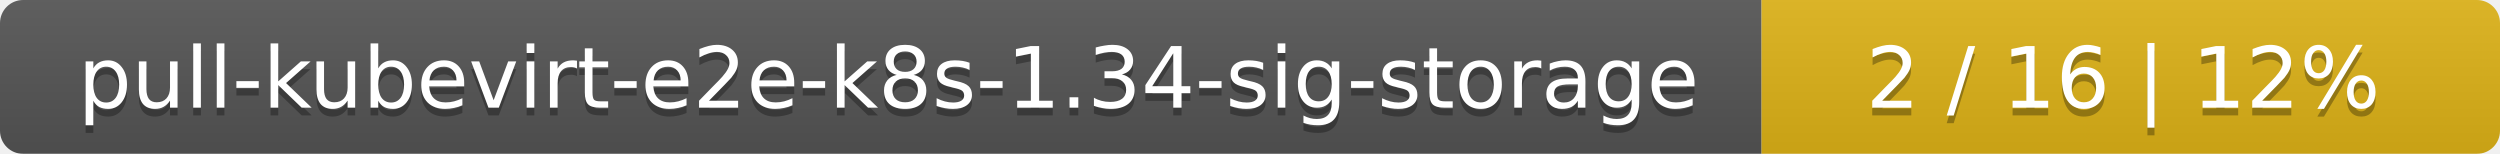
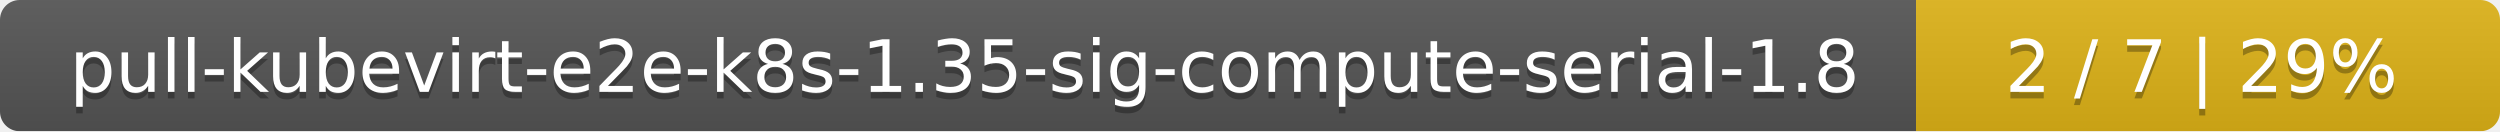
- <svg xmlns="http://www.w3.org/2000/svg" width="325" height="20">
+ <svg xmlns="http://www.w3.org/2000/svg" width="381" height="20">
  <linearGradient id="smooth" x2="0" y2="100%">
    <stop offset="0" stop-color="#bbb" stop-opacity=".1" />
    <stop offset="1" stop-opacity=".1" />
  </linearGradient>
  <mask id="round">
-     <rect width="325" height="20" rx="3" fill="#fff" />
+     <rect width="381" height="20" rx="3" fill="#fff" />
  </mask>
  <g mask="url(#round)">
-     <rect width="229" height="20" fill="#555" />
-     <rect x="229" width="96" height="20" fill="#dfb317" />
-     <rect width="325" height="20" fill="url(#smooth)" />
+     <rect width="292" height="20" fill="#555" />
+     <rect x="292" width="89" height="20" fill="#dfb317" />
+     <rect width="381" height="20" fill="url(#smooth)" />
  </g>
  <g fill="#fff" text-anchor="middle" font-family="DejaVu Sans,Verdana,Geneva,sans-serif" font-size="11">
-     <text x="115.5" y="15" fill="#010101" fill-opacity=".3">pull-kubevirt-e2e-k8s-1.34-sig-storage</text>
-     <text x="115.5" y="14">pull-kubevirt-e2e-k8s-1.34-sig-storage</text>
-     <text x="276" y="15" fill="#010101" fill-opacity=".3">2 / 16    |    12%</text>
-     <text x="276" y="14">2 / 16    |    12%</text>
+     <text x="147" y="15" fill="#010101" fill-opacity=".3">pull-kubevirt-e2e-k8s-1.35-sig-compute-serial-1.8</text>
+     <text x="147" y="14">pull-kubevirt-e2e-k8s-1.35-sig-compute-serial-1.8</text>
+     <text x="335.5" y="15" fill="#010101" fill-opacity=".3">2 / 7    |    29%</text>
+     <text x="335.5" y="14">2 / 7    |    29%</text>
  </g>
</svg>
